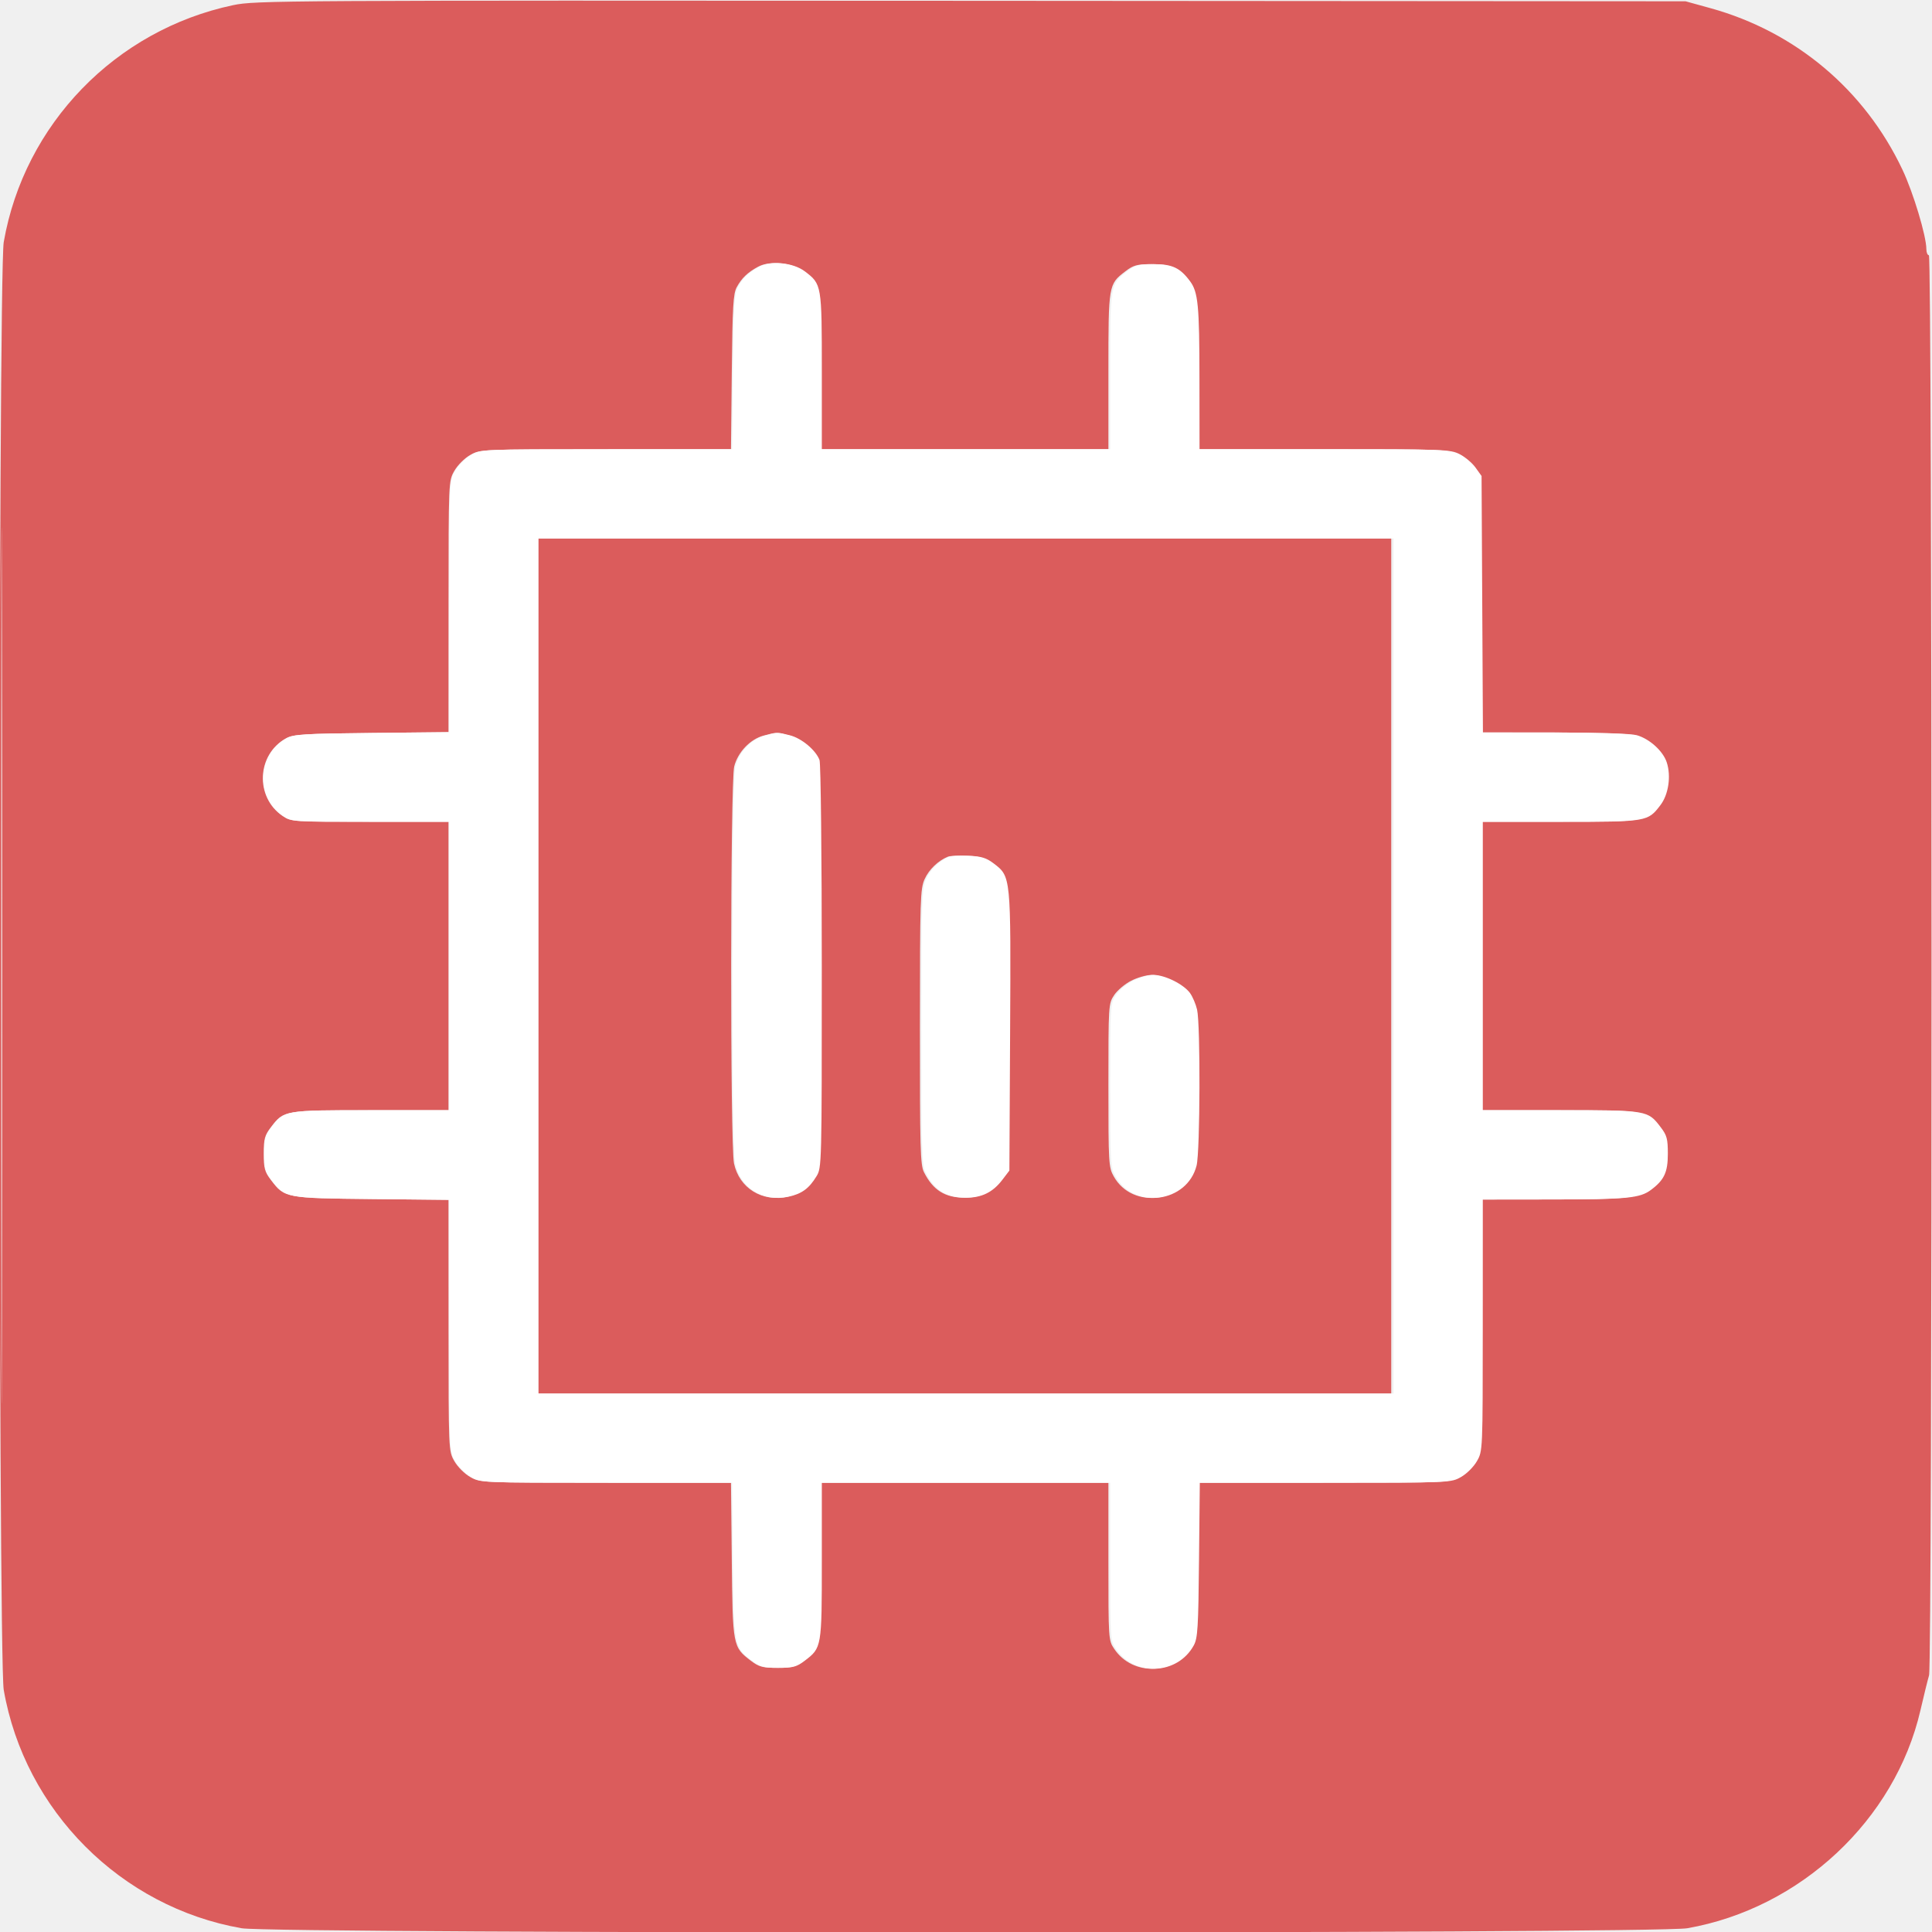
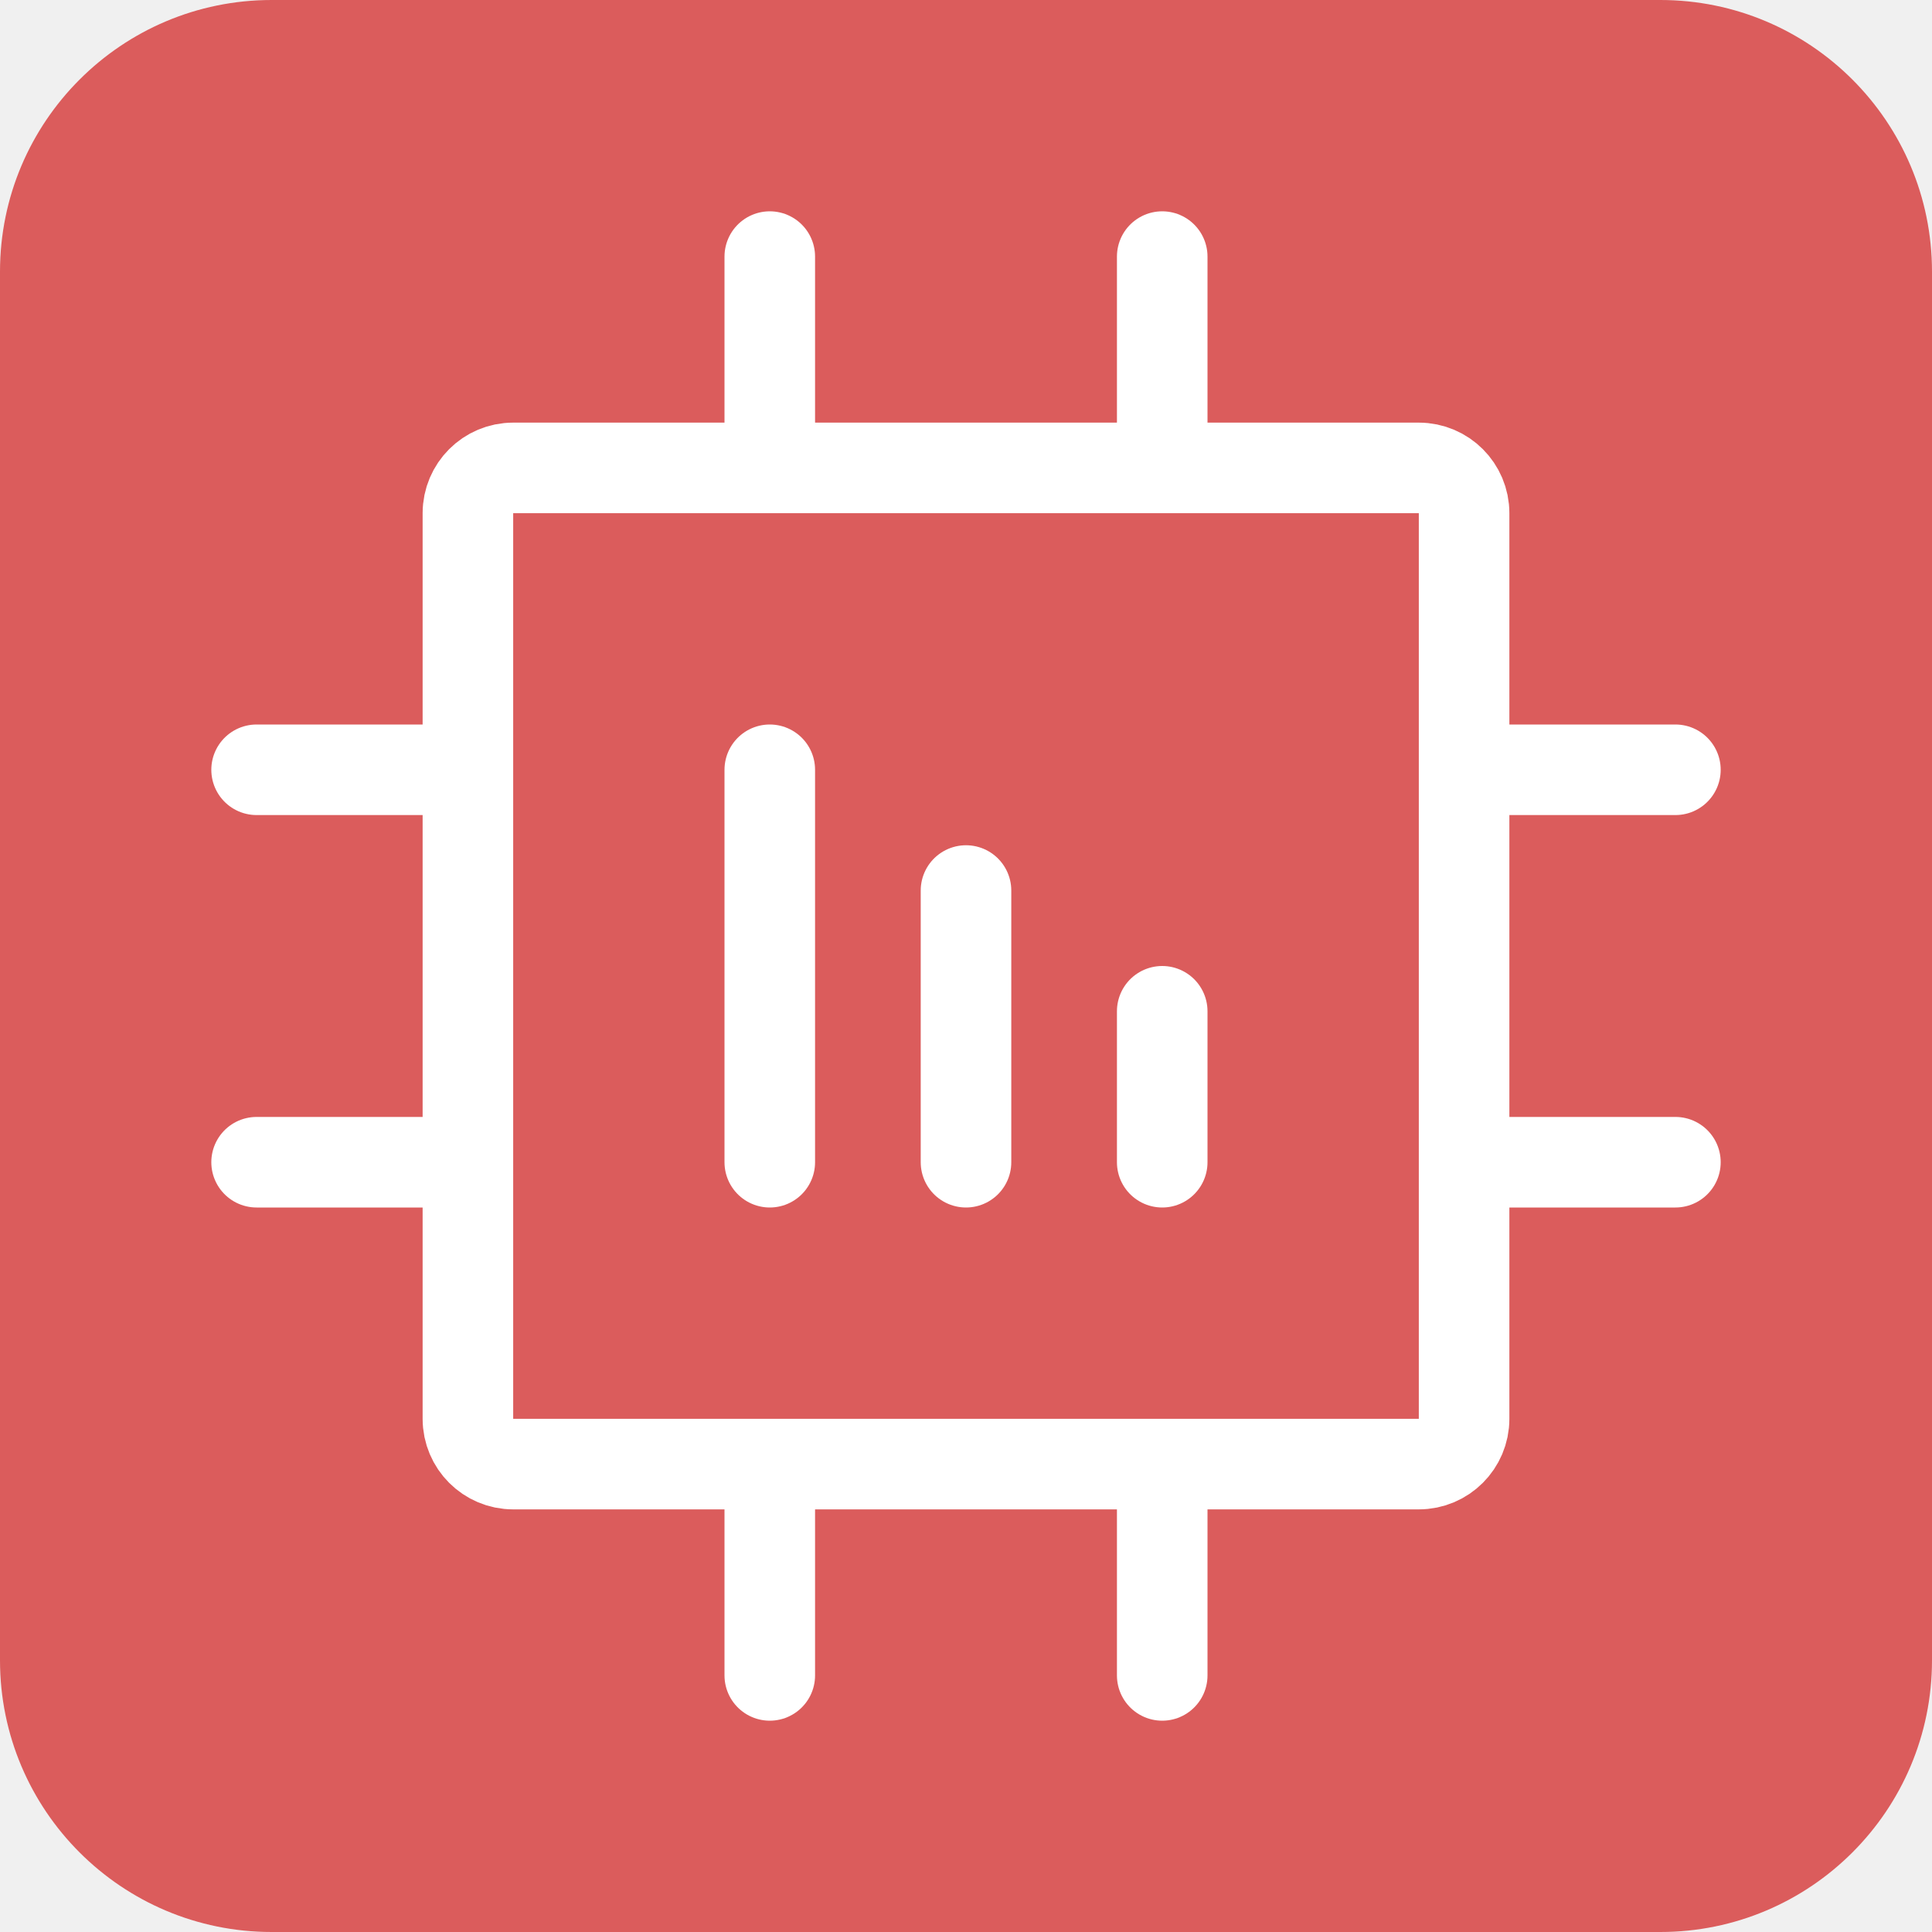
<svg xmlns="http://www.w3.org/2000/svg" width="48" height="48" viewBox="0 0 48 48" fill="none">
-   <g clip-path="url(#clip0_5783_495)">
-     <path fill-rule="evenodd" clip-rule="evenodd" d="M5.793 0.128C2.869 0.745 0.603 3.086 0.093 6.013C-0.047 6.819 -0.047 41.181 0.093 41.987C0.616 44.989 3.006 47.383 6.004 47.907C6.808 48.047 41.115 48.047 41.919 47.907C44.729 47.416 47.082 45.217 47.712 42.495C47.798 42.123 47.895 41.73 47.927 41.623C48.011 41.347 48.007 6.341 47.923 6.341C47.888 6.341 47.86 6.273 47.86 6.19C47.86 5.865 47.535 4.784 47.266 4.216C46.328 2.232 44.611 0.788 42.496 0.203L41.877 0.032L24.12 0.02C6.903 0.009 6.345 0.012 5.793 0.128ZM0.031 24C0.031 33.695 0.039 37.652 0.047 32.793C0.056 27.934 0.056 20.001 0.047 15.165C0.039 10.329 0.031 14.305 0.031 24ZM18.834 6.627C18.575 6.767 18.428 6.908 18.305 7.133C18.216 7.296 18.198 7.605 18.181 9.242L18.161 11.16L15.047 11.161C11.934 11.162 11.933 11.162 11.681 11.305C11.54 11.385 11.367 11.559 11.287 11.7C11.144 11.952 11.144 11.953 11.143 15.071L11.142 18.19L9.227 18.21C7.547 18.227 7.287 18.244 7.109 18.341C6.377 18.742 6.329 19.805 7.021 20.273C7.233 20.416 7.261 20.417 9.189 20.417H11.142V24V27.582H9.208C7.058 27.582 7.051 27.584 6.73 28.006C6.576 28.207 6.552 28.296 6.552 28.66C6.552 29.025 6.576 29.114 6.73 29.315C7.071 29.764 7.089 29.768 9.227 29.79L11.142 29.81L11.143 32.929C11.144 36.047 11.144 36.048 11.287 36.3C11.367 36.441 11.54 36.615 11.681 36.695C11.933 36.838 11.934 36.838 15.047 36.839L18.161 36.84L18.181 38.758C18.203 40.899 18.206 40.917 18.654 41.26C18.855 41.413 18.944 41.437 19.308 41.437C19.672 41.437 19.761 41.413 19.962 41.26C20.383 40.938 20.385 40.931 20.385 38.777V36.84H23.961H27.538V38.796C27.538 40.728 27.54 40.755 27.683 40.967C28.149 41.661 29.211 41.612 29.612 40.879C29.709 40.701 29.725 40.441 29.742 38.758L29.761 36.84L32.875 36.839C35.989 36.838 35.99 36.838 36.242 36.695C36.383 36.615 36.556 36.441 36.636 36.3C36.779 36.048 36.779 36.047 36.78 32.925L36.781 29.802L38.538 29.8C40.353 29.799 40.68 29.767 40.95 29.564C41.28 29.318 41.371 29.124 41.371 28.667C41.371 28.295 41.347 28.207 41.193 28.006C40.872 27.584 40.865 27.582 38.715 27.582H36.781V24V20.417H38.715C40.859 20.417 40.873 20.415 41.187 20.003C41.388 19.739 41.455 19.279 41.343 18.938C41.25 18.657 40.913 18.353 40.597 18.265C40.456 18.226 39.623 18.199 38.571 18.198L36.784 18.198L36.767 15.012L36.749 11.826L36.602 11.618C36.52 11.504 36.343 11.354 36.208 11.285C35.974 11.165 35.826 11.16 32.858 11.16H29.754L29.753 9.4C29.751 7.582 29.719 7.255 29.517 6.984C29.271 6.653 29.078 6.563 28.621 6.563C28.25 6.563 28.162 6.586 27.961 6.74C27.54 7.062 27.538 7.069 27.538 9.223V11.16H23.961H20.385V9.223C20.385 7.073 20.383 7.062 19.967 6.744C19.68 6.525 19.128 6.468 18.834 6.627ZM13.358 24V34.621H23.961H34.565V24V13.379H23.961H13.358V24ZM18.971 18.276C18.639 18.364 18.331 18.688 18.241 19.043C18.144 19.432 18.139 28.451 18.236 28.905C18.367 29.517 18.932 29.869 19.559 29.732C19.89 29.659 20.068 29.529 20.253 29.225C20.383 29.011 20.384 28.957 20.384 24.02C20.384 21.263 20.359 18.964 20.328 18.882C20.234 18.634 19.883 18.341 19.591 18.268C19.279 18.189 19.298 18.189 18.971 18.276ZM23.55 21.284C23.307 21.384 23.082 21.601 22.974 21.838C22.864 22.081 22.856 22.319 22.855 25.509C22.854 28.53 22.865 28.944 22.956 29.123C23.182 29.57 23.478 29.756 23.961 29.756C24.353 29.756 24.627 29.622 24.86 29.316L25.038 29.083L25.055 25.622C25.076 21.751 25.078 21.781 24.645 21.449C24.467 21.314 24.341 21.275 24.033 21.262C23.82 21.253 23.602 21.263 23.55 21.284ZM28.106 24.365C27.951 24.443 27.76 24.604 27.681 24.723C27.54 24.935 27.538 24.967 27.538 26.965C27.538 28.905 27.544 29.002 27.671 29.228C28.137 30.06 29.448 29.883 29.681 28.957C29.769 28.608 29.779 25.452 29.693 25.083C29.662 24.946 29.582 24.761 29.517 24.671C29.359 24.453 28.895 24.222 28.614 24.222C28.49 24.222 28.261 24.286 28.106 24.365Z" fill="#DB5C5C" />
-     <path fill-rule="evenodd" clip-rule="evenodd" d="M18.864 6.627C18.605 6.767 18.458 6.908 18.334 7.133C18.245 7.296 18.227 7.605 18.21 9.242L18.19 11.16L15.071 11.161C11.953 11.162 11.952 11.162 11.7 11.305C11.559 11.385 11.385 11.559 11.305 11.7C11.162 11.952 11.162 11.953 11.161 15.071L11.16 18.19L9.242 18.21C7.559 18.227 7.299 18.244 7.121 18.341C6.387 18.742 6.339 19.805 7.033 20.273C7.245 20.416 7.272 20.418 9.204 20.418H11.16V24V27.583H9.223C7.069 27.583 7.062 27.584 6.74 28.006C6.587 28.207 6.563 28.296 6.563 28.66C6.563 29.025 6.587 29.114 6.74 29.316C7.083 29.765 7.101 29.768 9.242 29.79L11.16 29.81L11.161 32.929C11.162 36.047 11.162 36.048 11.305 36.3C11.385 36.441 11.559 36.615 11.7 36.695C11.952 36.838 11.953 36.838 15.071 36.839L18.19 36.84L18.21 38.758C18.232 40.899 18.236 40.917 18.685 41.26C18.886 41.413 18.975 41.437 19.34 41.437C19.704 41.437 19.793 41.413 19.994 41.26C20.416 40.938 20.418 40.931 20.418 38.777V36.84H24H27.583V38.797C27.583 40.728 27.584 40.755 27.727 40.967C28.195 41.661 29.258 41.613 29.659 40.879C29.757 40.701 29.773 40.442 29.789 38.758L29.809 36.84L32.928 36.839C36.047 36.838 36.048 36.838 36.3 36.695C36.441 36.615 36.615 36.441 36.695 36.3C36.838 36.048 36.838 36.047 36.839 32.925L36.84 29.802L38.6 29.8C40.418 29.799 40.745 29.767 41.016 29.564C41.347 29.318 41.437 29.125 41.437 28.667C41.437 28.295 41.414 28.208 41.26 28.006C40.938 27.584 40.931 27.583 38.777 27.583H36.84V24V20.418H38.777C40.925 20.418 40.939 20.415 41.253 20.003C41.455 19.739 41.522 19.279 41.409 18.938C41.316 18.657 40.979 18.353 40.662 18.265C40.521 18.226 39.686 18.199 38.633 18.199L36.843 18.198L36.826 15.012L36.809 11.826L36.66 11.618C36.579 11.504 36.402 11.354 36.267 11.285C36.032 11.165 35.884 11.16 32.911 11.16H29.802L29.8 9.4C29.799 7.582 29.767 7.255 29.564 6.984C29.318 6.653 29.125 6.563 28.667 6.563C28.295 6.563 28.208 6.586 28.006 6.74C27.584 7.062 27.583 7.069 27.583 9.223V11.16H24H20.418V9.223C20.418 7.073 20.416 7.062 19.999 6.744C19.712 6.525 19.159 6.468 18.864 6.627ZM13.379 24V34.621H24H34.621V24V13.379H24H13.379V24ZM19.001 18.276C18.669 18.364 18.36 18.688 18.271 19.043C18.173 19.432 18.168 28.451 18.266 28.905C18.397 29.517 18.962 29.87 19.59 29.732C19.922 29.659 20.1 29.529 20.285 29.225C20.416 29.012 20.417 28.957 20.417 24.02C20.417 21.263 20.392 18.964 20.361 18.883C20.267 18.634 19.915 18.341 19.623 18.268C19.311 18.189 19.329 18.189 19.001 18.276ZM23.588 21.284C23.344 21.384 23.119 21.601 23.011 21.838C22.901 22.081 22.893 22.32 22.892 25.509C22.891 28.53 22.902 28.944 22.993 29.123C23.219 29.57 23.516 29.757 24 29.757C24.392 29.757 24.666 29.622 24.9 29.316L25.078 29.083L25.096 25.622C25.116 21.751 25.119 21.781 24.684 21.449C24.507 21.314 24.38 21.275 24.072 21.262C23.858 21.253 23.64 21.263 23.588 21.284ZM28.151 24.365C27.996 24.443 27.805 24.604 27.726 24.723C27.585 24.935 27.583 24.967 27.583 26.965C27.583 28.905 27.588 29.002 27.715 29.228C28.183 30.06 29.496 29.883 29.729 28.957C29.817 28.608 29.827 25.452 29.741 25.083C29.709 24.946 29.63 24.761 29.565 24.671C29.406 24.453 28.941 24.222 28.66 24.222C28.536 24.222 28.307 24.286 28.151 24.365Z" fill="white" />
+   <g clip-path="url(#clip0_5891_1630)">
+     <rect width="48" height="48" rx="6.75" fill="#DB5C5C" />
+     <path d="M36.375 12.75c0-.621-.504-1.125-1.125-1.125h-22.5c-.621 0-1.125.504-1.125 1.125v22.5c0 .621.504 1.125 1.125 1.125h22.5c.621 0 1.125-.504 1.125-1.125v-22.5zM37.5 19.125h4.125M37.5 28.875h4.125M6.375 19.125H10.5M6.375 28.875H10.5M19.125 10.5V6.375M28.875 10.5V6.375M19.125 41.625V37.5M28.875 41.625V37.5M19.125 28.875v-9.75M24 28.875v-6.75M28.875 28.875v-3.75" stroke="#fff" stroke-width="2.25" stroke-linecap="round" stroke-linejoin="round" />
  </g>
  <defs>
-     <clipPath id="clip0_5783_495">
-       <rect width="48" height="48" fill="white" />
+     <clipPath id="clip0_5891_1630">
+       <path fill="#fff" d="M0 0h48v48H0z" />
    </clipPath>
  </defs>
</svg>
